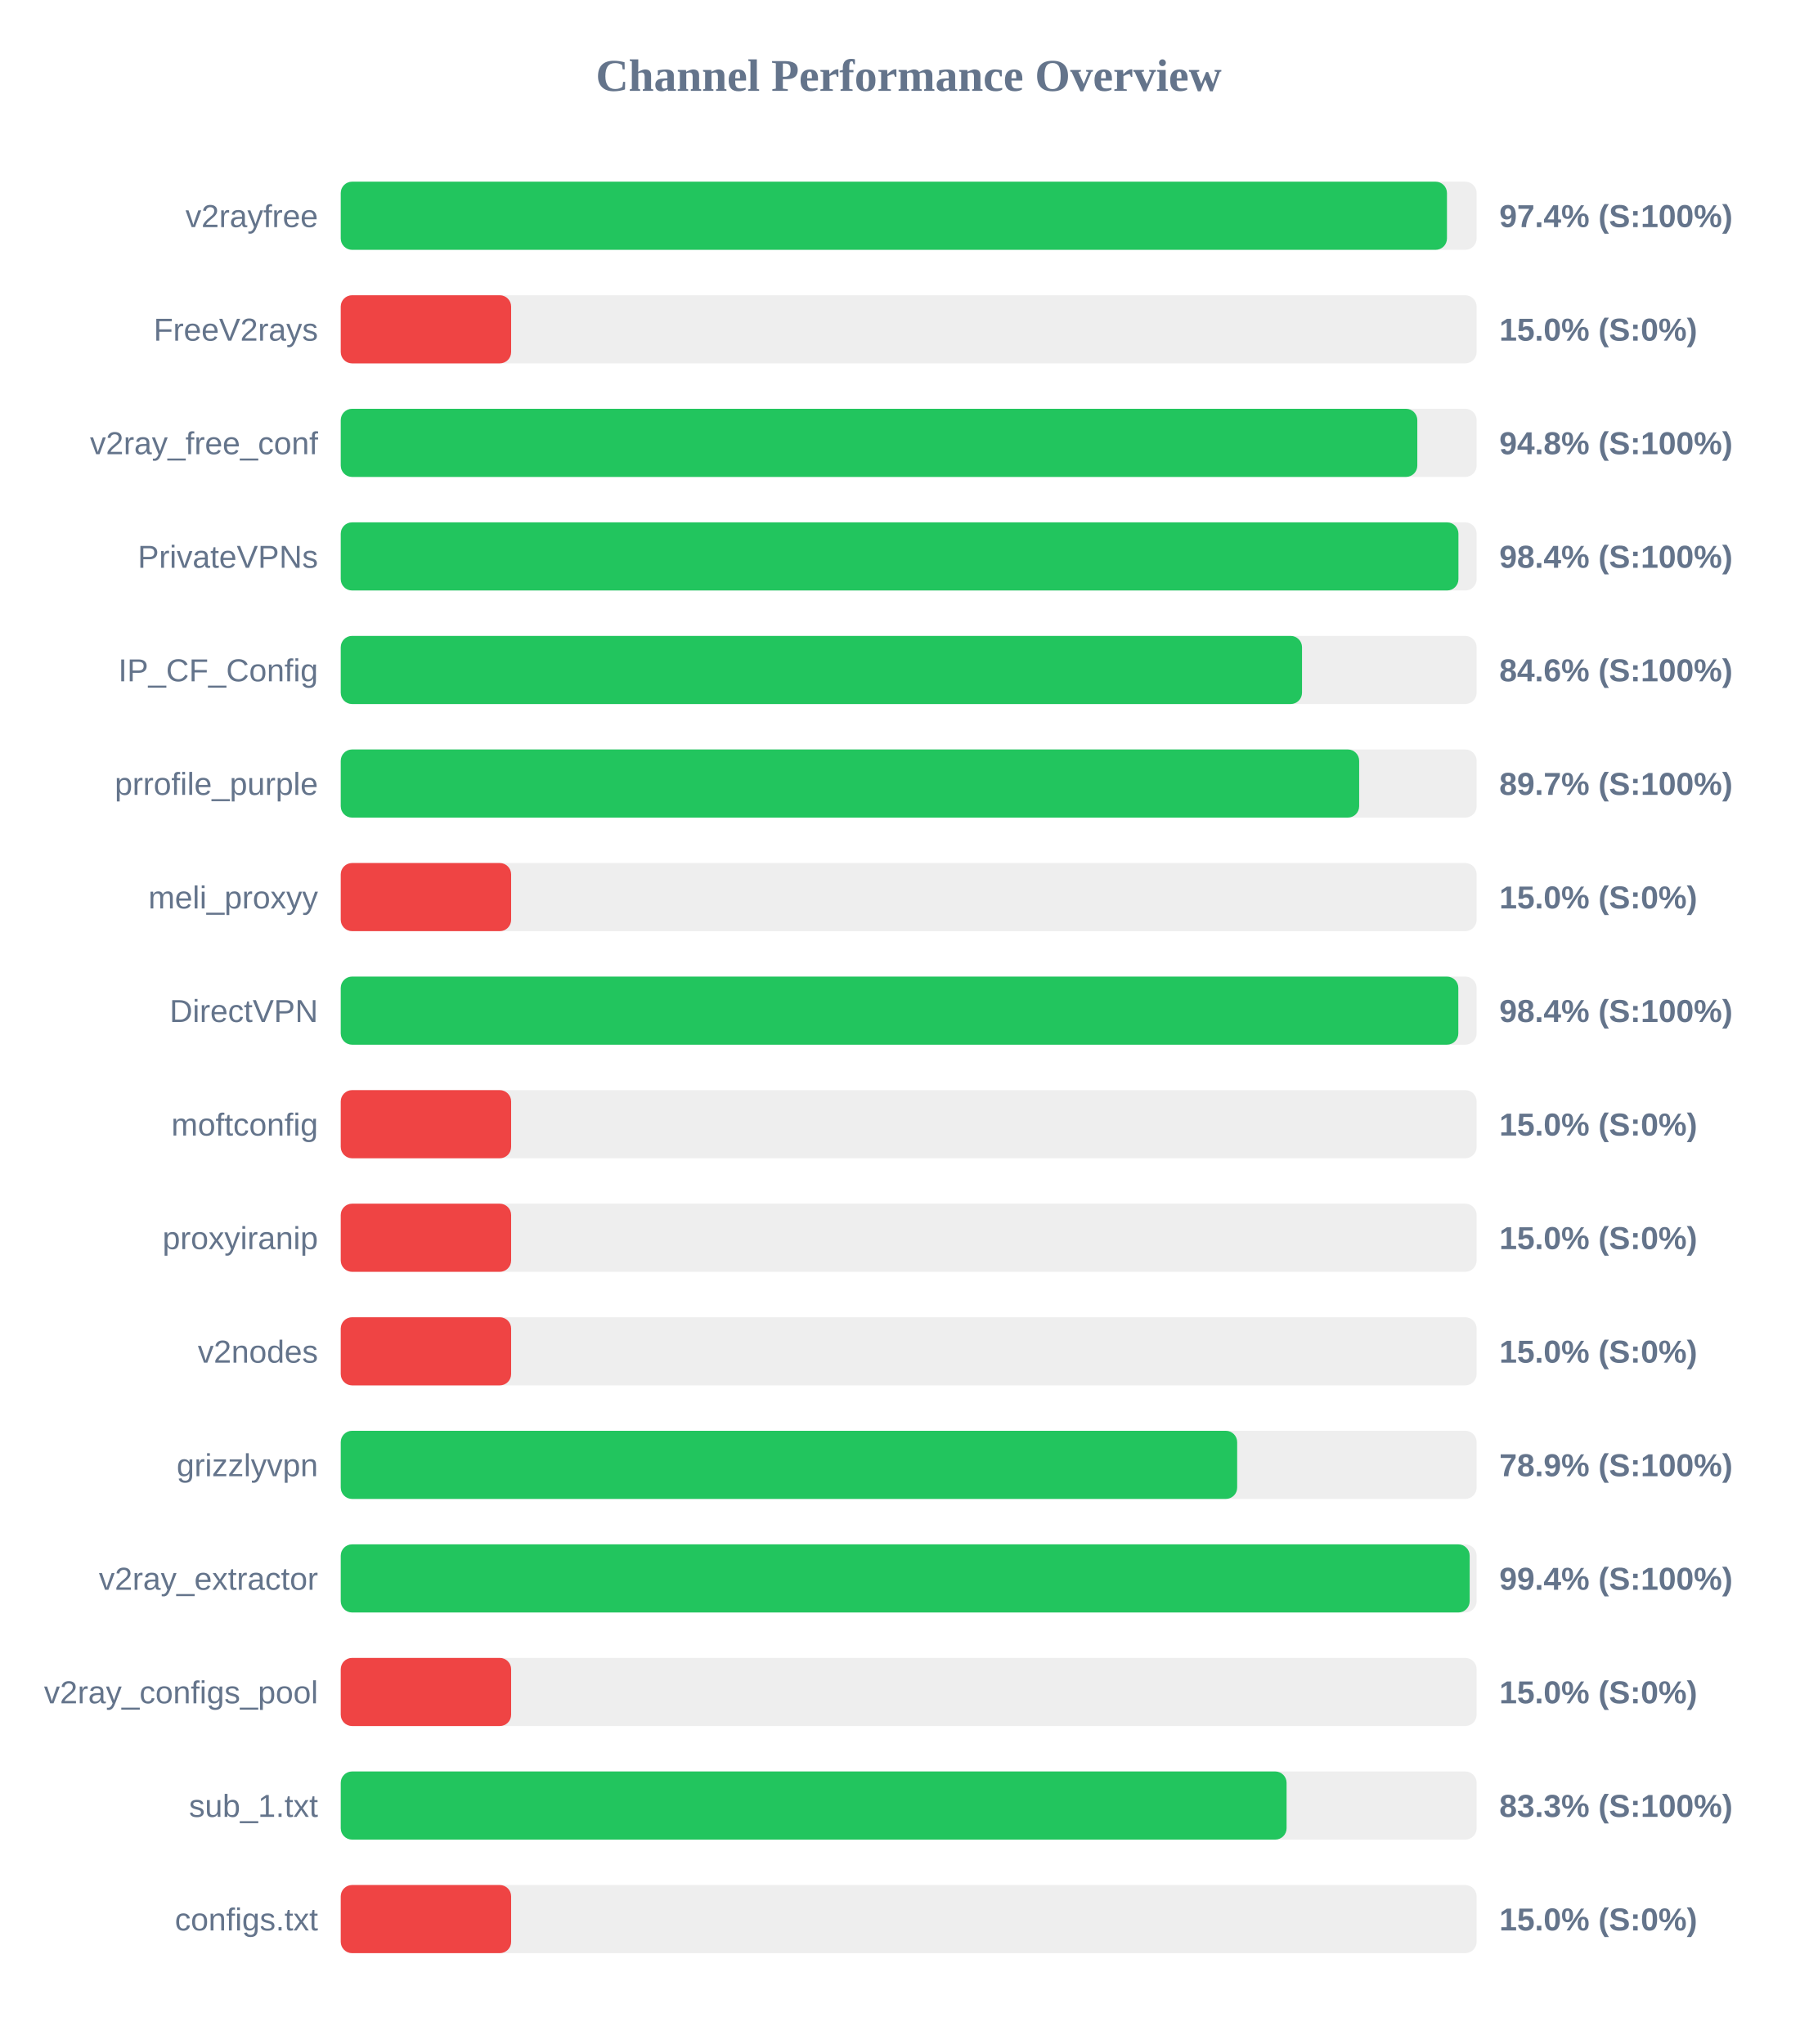
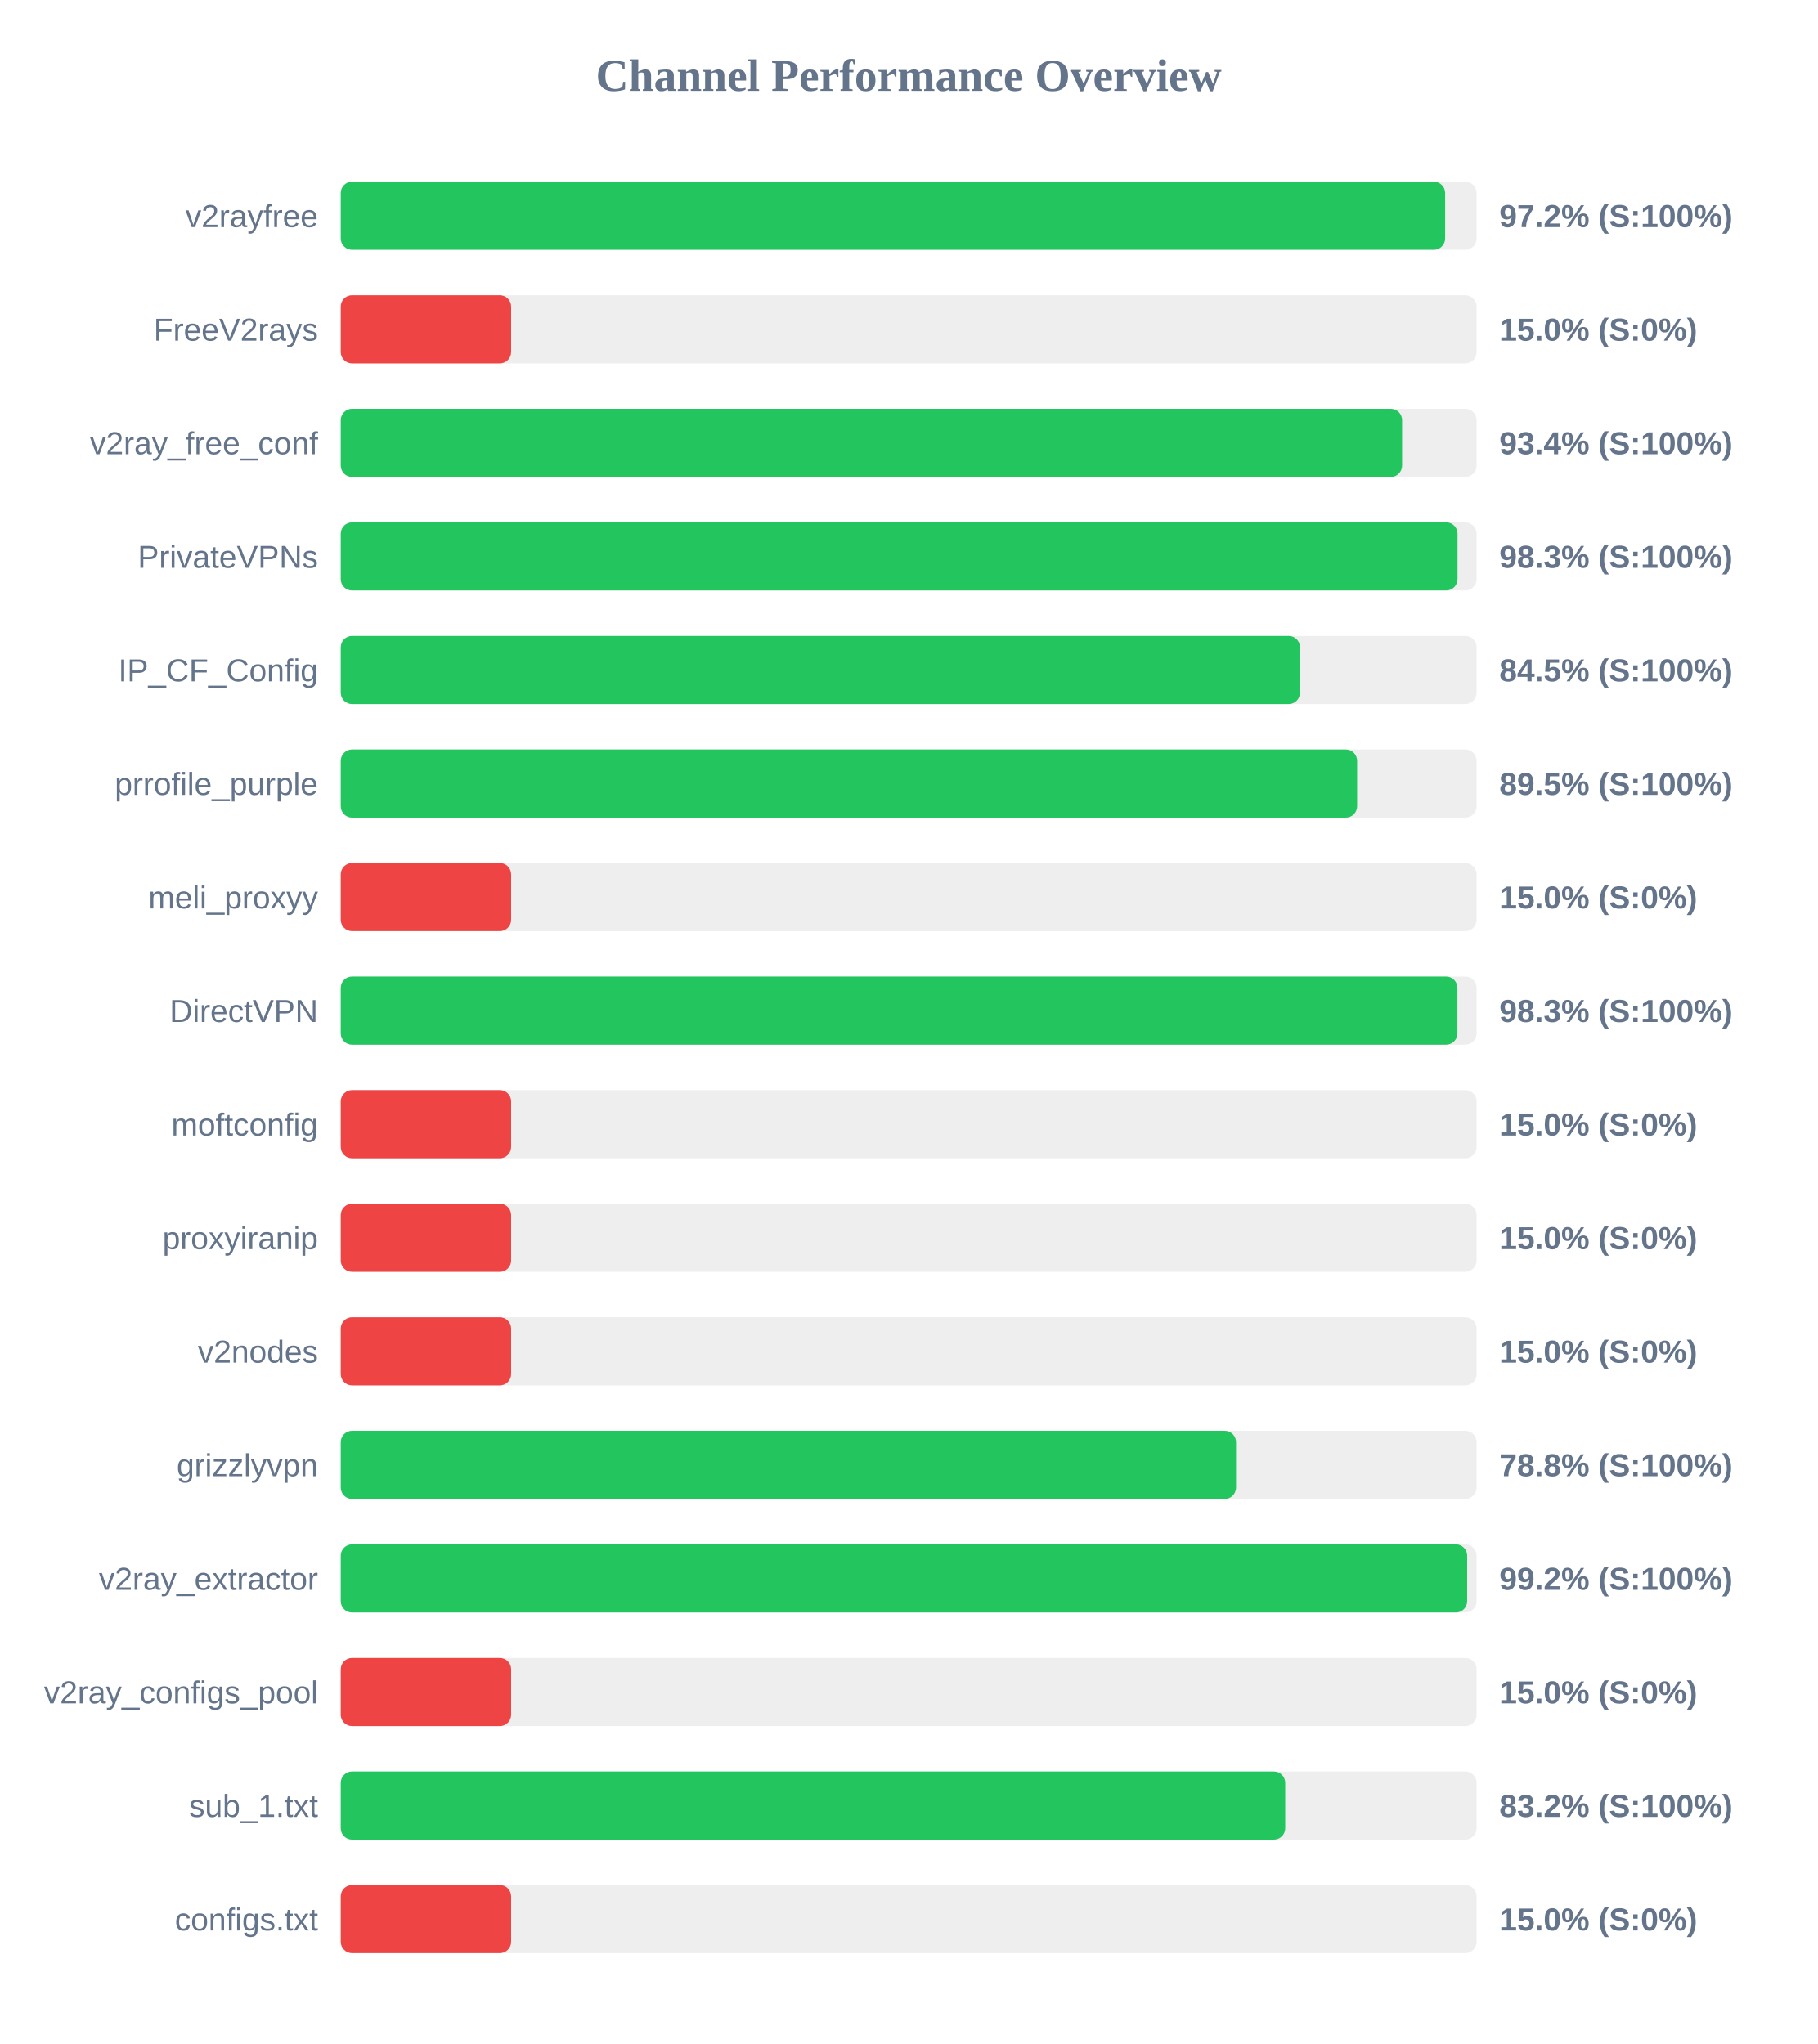
<svg xmlns="http://www.w3.org/2000/svg" width="800" height="900" version="1.1">
  <style>
        .row { font: 14px Arial; fill: #64748b; }
        .score { font: bold 14px Arial; fill: #64748b; }
    </style>
  <text x="400" y="40" text-anchor="middle" font-size="20px" font-weight="bold" fill="#64748b">Channel Performance Overview</text>
  <rect x="150" y="80" width="500" height="30" fill="#eee" rx="5" />
-   <rect x="150" y="80" width="486.95" height="30" fill="#22c55e" rx="5" />
+   <rect x="150" y="80" width="486.15" height="30" fill="#22c55e" rx="5" />
  <text x="140" y="100" text-anchor="end" class="row">v2rayfree</text>
-   <text x="660" y="100" text-anchor="start" class="score">97.4% (S:100%)</text>
+   <text x="660" y="100" text-anchor="start" class="score">97.2% (S:100%)</text>
  <rect x="150" y="130" width="500" height="30" fill="#eee" rx="5" />
  <rect x="150" y="130" width="75.0" height="30" fill="#ef4444" rx="5" />
  <text x="140" y="150" text-anchor="end" class="row">FreeV2rays</text>
  <text x="660" y="150" text-anchor="start" class="score">15.0% (S:0%)</text>
  <rect x="150" y="180" width="500" height="30" fill="#eee" rx="5" />
-   <rect x="150" y="180" width="473.9" height="30" fill="#22c55e" rx="5" />
+   <rect x="150" y="180" width="467.2" height="30" fill="#22c55e" rx="5" />
  <text x="140" y="200" text-anchor="end" class="row">v2ray_free_conf</text>
-   <text x="660" y="200" text-anchor="start" class="score">94.8% (S:100%)</text>
+   <text x="660" y="200" text-anchor="start" class="score">93.4% (S:100%)</text>
  <rect x="150" y="230" width="500" height="30" fill="#eee" rx="5" />
-   <rect x="150" y="230" width="492.0" height="30" fill="#22c55e" rx="5" />
+   <rect x="150" y="230" width="491.6" height="30" fill="#22c55e" rx="5" />
  <text x="140" y="250" text-anchor="end" class="row">PrivateVPNs</text>
-   <text x="660" y="250" text-anchor="start" class="score">98.4% (S:100%)</text>
+   <text x="660" y="250" text-anchor="start" class="score">98.3% (S:100%)</text>
  <rect x="150" y="280" width="500" height="30" fill="#eee" rx="5" />
-   <rect x="150" y="280" width="423.15" height="30" fill="#22c55e" rx="5" />
+   <rect x="150" y="280" width="422.25" height="30" fill="#22c55e" rx="5" />
  <text x="140" y="300" text-anchor="end" class="row">IP_CF_Config</text>
-   <text x="660" y="300" text-anchor="start" class="score">84.6% (S:100%)</text>
+   <text x="660" y="300" text-anchor="start" class="score">84.5% (S:100%)</text>
  <rect x="150" y="330" width="500" height="30" fill="#eee" rx="5" />
-   <rect x="150" y="330" width="448.3" height="30" fill="#22c55e" rx="5" />
+   <rect x="150" y="330" width="447.4" height="30" fill="#22c55e" rx="5" />
  <text x="140" y="350" text-anchor="end" class="row">prrofile_purple</text>
-   <text x="660" y="350" text-anchor="start" class="score">89.7% (S:100%)</text>
+   <text x="660" y="350" text-anchor="start" class="score">89.5% (S:100%)</text>
  <rect x="150" y="380" width="500" height="30" fill="#eee" rx="5" />
  <rect x="150" y="380" width="75.0" height="30" fill="#ef4444" rx="5" />
  <text x="140" y="400" text-anchor="end" class="row">meli_proxyy</text>
  <text x="660" y="400" text-anchor="start" class="score">15.0% (S:0%)</text>
  <rect x="150" y="430" width="500" height="30" fill="#eee" rx="5" />
-   <rect x="150" y="430" width="491.95" height="30" fill="#22c55e" rx="5" />
+   <rect x="150" y="430" width="491.55" height="30" fill="#22c55e" rx="5" />
  <text x="140" y="450" text-anchor="end" class="row">DirectVPN</text>
-   <text x="660" y="450" text-anchor="start" class="score">98.4% (S:100%)</text>
+   <text x="660" y="450" text-anchor="start" class="score">98.3% (S:100%)</text>
  <rect x="150" y="480" width="500" height="30" fill="#eee" rx="5" />
  <rect x="150" y="480" width="75.0" height="30" fill="#ef4444" rx="5" />
  <text x="140" y="500" text-anchor="end" class="row">moftconfig</text>
  <text x="660" y="500" text-anchor="start" class="score">15.0% (S:0%)</text>
  <rect x="150" y="530" width="500" height="30" fill="#eee" rx="5" />
  <rect x="150" y="530" width="75.0" height="30" fill="#ef4444" rx="5" />
  <text x="140" y="550" text-anchor="end" class="row">proxyiranip</text>
  <text x="660" y="550" text-anchor="start" class="score">15.0% (S:0%)</text>
  <rect x="150" y="580" width="500" height="30" fill="#eee" rx="5" />
  <rect x="150" y="580" width="75.0" height="30" fill="#ef4444" rx="5" />
  <text x="140" y="600" text-anchor="end" class="row">v2nodes</text>
  <text x="660" y="600" text-anchor="start" class="score">15.0% (S:0%)</text>
  <rect x="150" y="630" width="500" height="30" fill="#eee" rx="5" />
-   <rect x="150" y="630" width="394.6" height="30" fill="#22c55e" rx="5" />
+   <rect x="150" y="630" width="394.1" height="30" fill="#22c55e" rx="5" />
  <text x="140" y="650" text-anchor="end" class="row">grizzlyvpn</text>
-   <text x="660" y="650" text-anchor="start" class="score">78.9% (S:100%)</text>
+   <text x="660" y="650" text-anchor="start" class="score">78.8% (S:100%)</text>
  <rect x="150" y="680" width="500" height="30" fill="#eee" rx="5" />
-   <rect x="150" y="680" width="496.95" height="30" fill="#22c55e" rx="5" />
+   <rect x="150" y="680" width="495.85" height="30" fill="#22c55e" rx="5" />
  <text x="140" y="700" text-anchor="end" class="row">v2ray_extractor</text>
-   <text x="660" y="700" text-anchor="start" class="score">99.4% (S:100%)</text>
+   <text x="660" y="700" text-anchor="start" class="score">99.2% (S:100%)</text>
  <rect x="150" y="730" width="500" height="30" fill="#eee" rx="5" />
  <rect x="150" y="730" width="75.0" height="30" fill="#ef4444" rx="5" />
  <text x="140" y="750" text-anchor="end" class="row">v2ray_configs_pool</text>
  <text x="660" y="750" text-anchor="start" class="score">15.0% (S:0%)</text>
  <rect x="150" y="780" width="500" height="30" fill="#eee" rx="5" />
-   <rect x="150" y="780" width="416.35" height="30" fill="#22c55e" rx="5" />
+   <rect x="150" y="780" width="415.75" height="30" fill="#22c55e" rx="5" />
  <text x="140" y="800" text-anchor="end" class="row">sub_1.txt</text>
-   <text x="660" y="800" text-anchor="start" class="score">83.3% (S:100%)</text>
+   <text x="660" y="800" text-anchor="start" class="score">83.2% (S:100%)</text>
  <rect x="150" y="830" width="500" height="30" fill="#eee" rx="5" />
  <rect x="150" y="830" width="75.0" height="30" fill="#ef4444" rx="5" />
  <text x="140" y="850" text-anchor="end" class="row">configs.txt</text>
  <text x="660" y="850" text-anchor="start" class="score">15.0% (S:0%)</text>
</svg>
